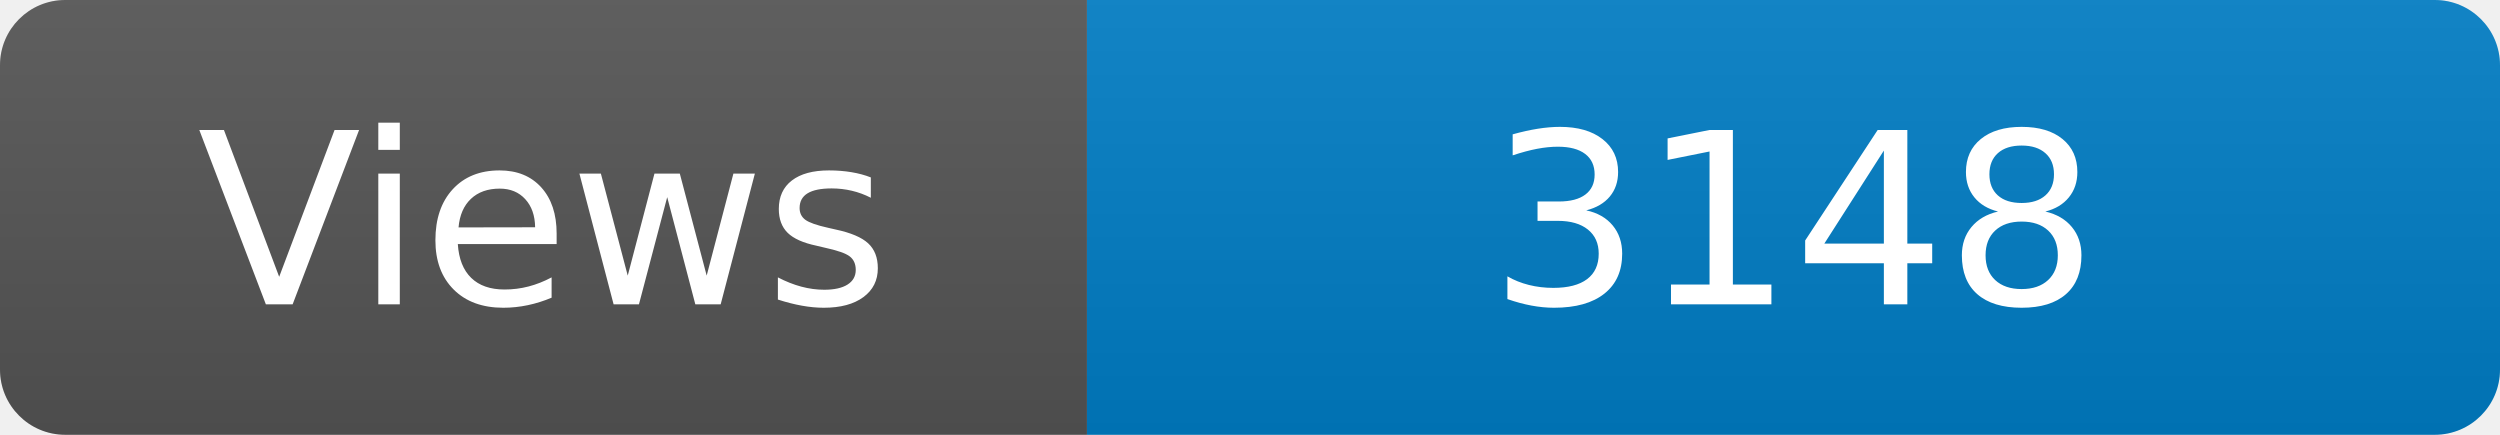
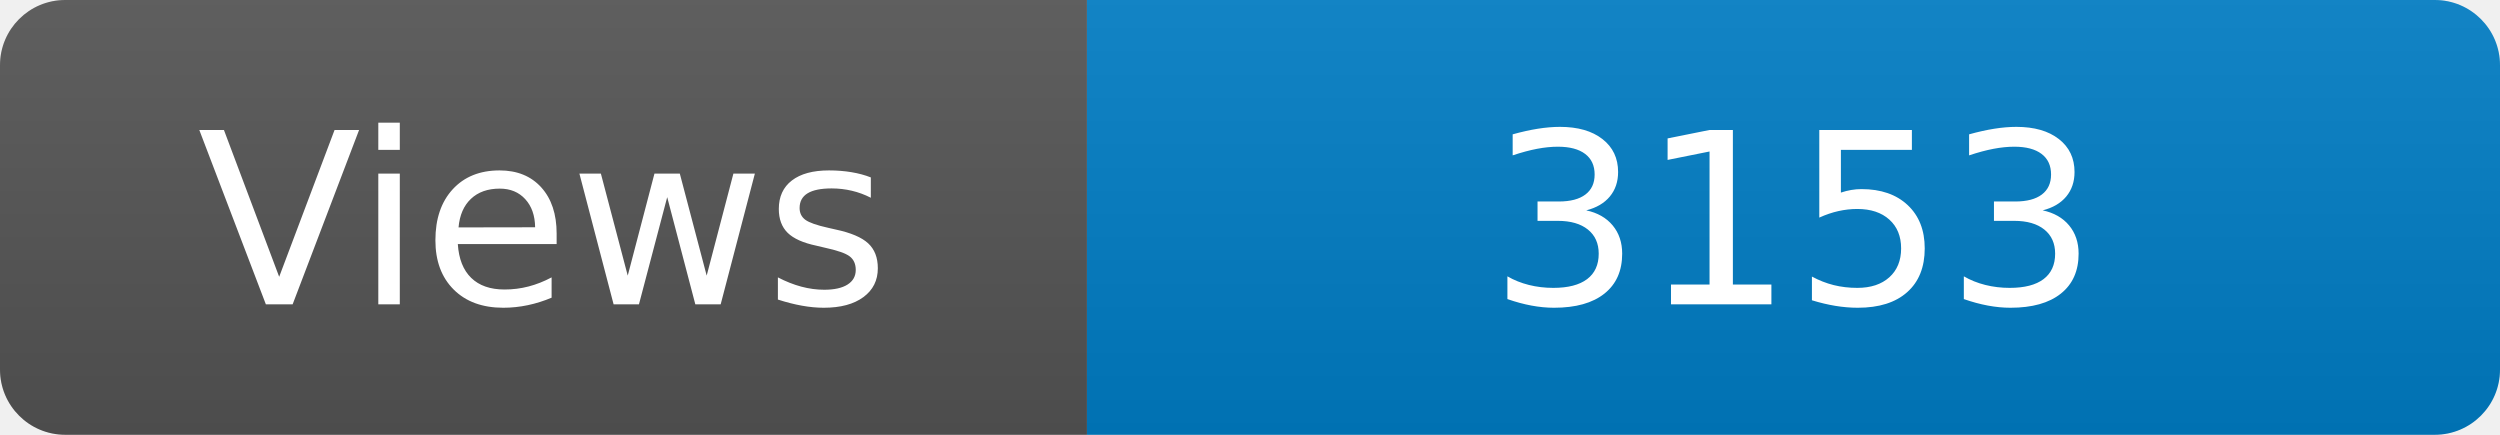
<svg xmlns="http://www.w3.org/2000/svg" width="115" height="20" role="img" aria-label="Maintained?: yes">
  <linearGradient id="s" x2="0" y2="100%">
    <stop offset="0" stop-color="#bbb" stop-opacity=".1" />
    <stop offset="1" stop-opacity=".1" />
  </linearGradient>
  <clipPath id="r">
    <rect width="115" height="20" rx="3" fill="#fff" />
  </clipPath>
  <g clip-path="url(#r)">
    <rect width="50" height="20" fill="#555" />
    <rect x="50" width="160" height="20" fill="#007ec6" />
    <rect width="115" height="20" fill="url(#s)" />
  </g>
  <g fill="#fff" text-anchor="middle" font-family="Verdana,Geneva,DejaVu Sans,sans-serif" font-size="110">
    <text x="250" y="140" transform="scale(.1)" fill="#fff">Views</text>
-     <text x="825" y="140" transform="scale(.1)" fill="#fff">3148</text>
+     <text x="825" y="140" transform="scale(.1)" fill="#fff">3153</text>
  </g>
</svg>
